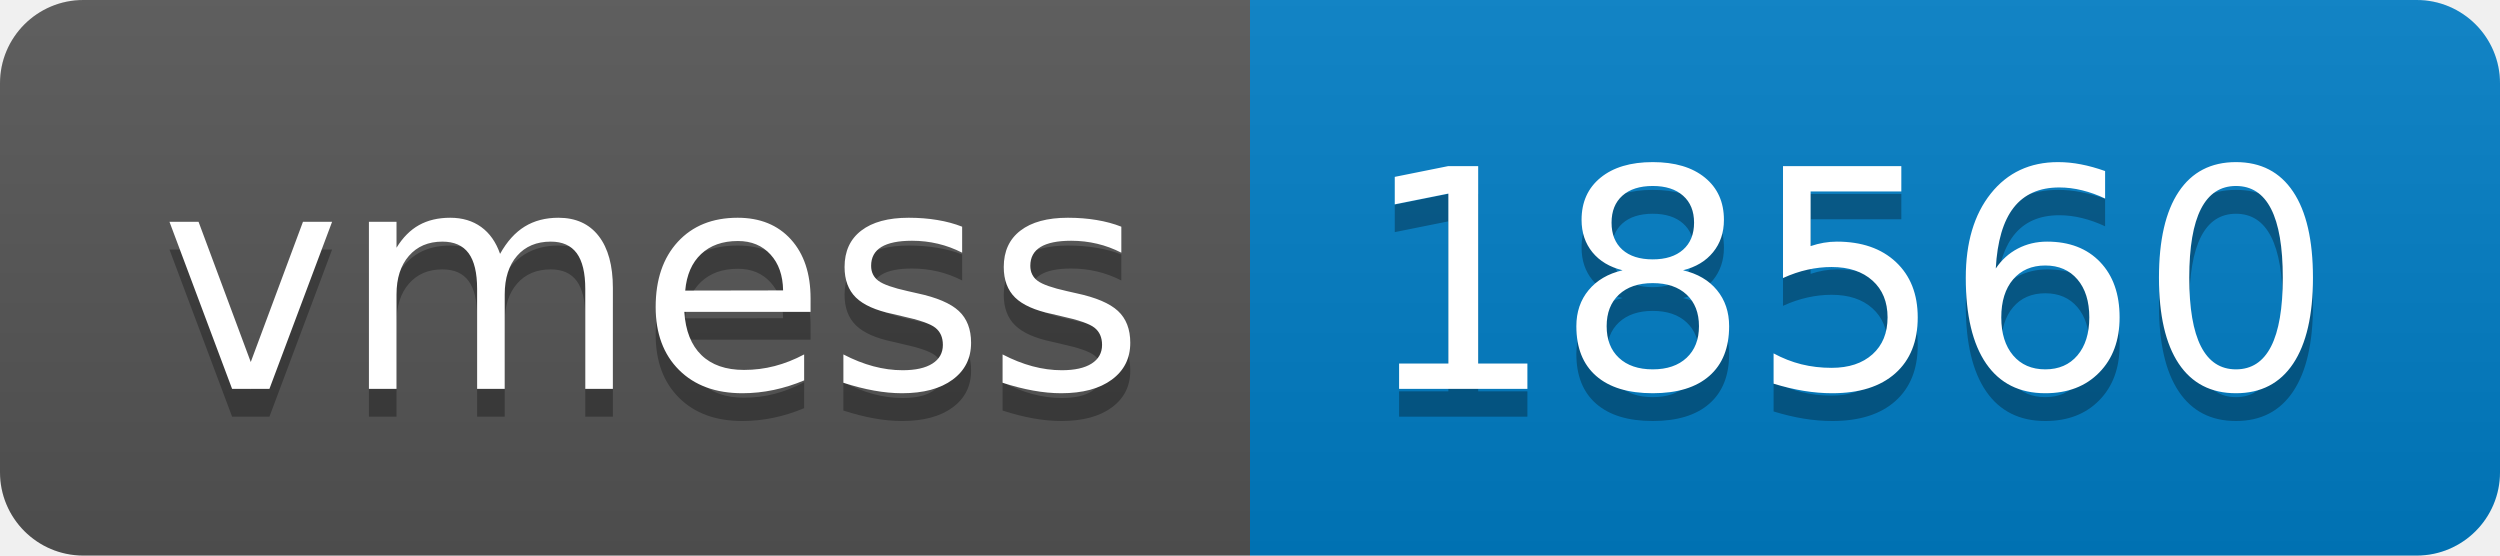
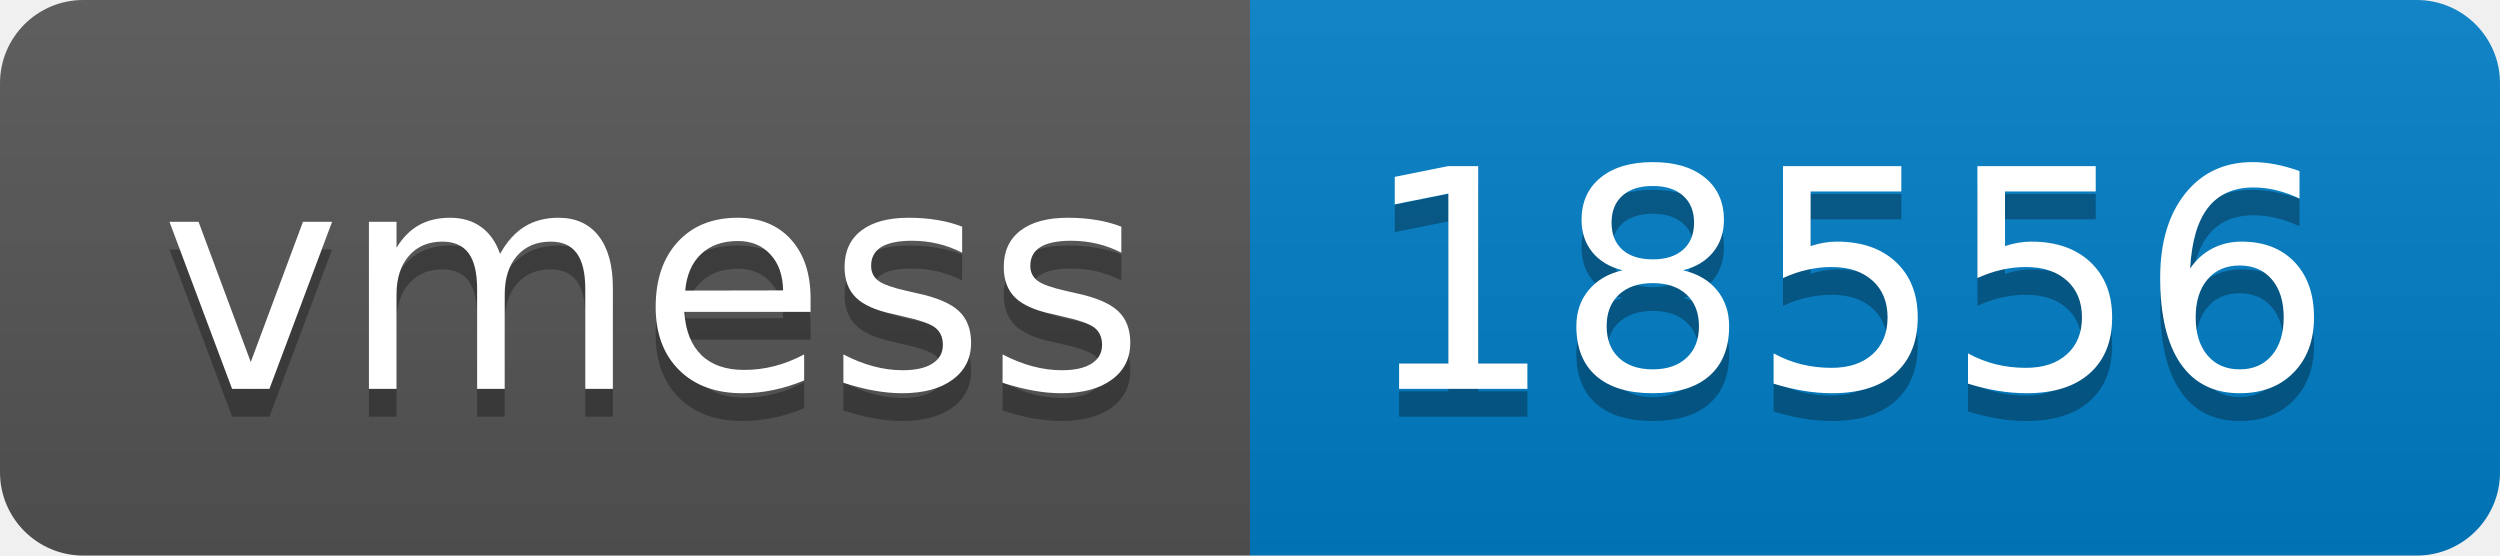
- <svg xmlns="http://www.w3.org/2000/svg" width="90" height="20" role="img" aria-label="vmess: 18560">
+ <svg xmlns="http://www.w3.org/2000/svg" width="90" height="20" role="img" aria-label="vmess: 18556">
  <linearGradient id="s" x2="0" y2="100%">
    <stop offset="0" stop-color="#bbb" stop-opacity=".1" />
    <stop offset="1" stop-opacity=".1" />
  </linearGradient>
  <clipPath id="r">
    <rect width="90" height="20" rx="3" fill="#fff" />
  </clipPath>
  <g clip-path="url(#r)">
    <rect width="45" height="20" fill="#555" />
    <rect x="45" width="45" height="20" fill="#007ec6" />
    <rect width="90" height="20" fill="url(#s)" />
  </g>
  <g fill="#fff" text-anchor="middle" font-family="Verdana,Geneva,DejaVu Sans,sans-serif" text-rendering="geometricPrecision" font-size="110">
    <text aria-hidden="true" x="235" y="150" fill="#010101" fill-opacity=".3" transform="scale(.1)" textLength="350">vmess</text>
    <text x="235" y="140" transform="scale(.1)" fill="#fff" textLength="350">vmess</text>
-     <text aria-hidden="true" x="665" y="150" fill="#010101" fill-opacity=".3" transform="scale(.1)" textLength="350">18560</text>
-     <text x="665" y="140" transform="scale(.1)" fill="#fff" textLength="350">18560</text>
+     <text aria-hidden="true" x="665" y="150" fill="#010101" fill-opacity=".3" transform="scale(.1)" textLength="350">18556</text>
+     <text x="665" y="140" transform="scale(.1)" fill="#fff" textLength="350">18556</text>
  </g>
</svg>
